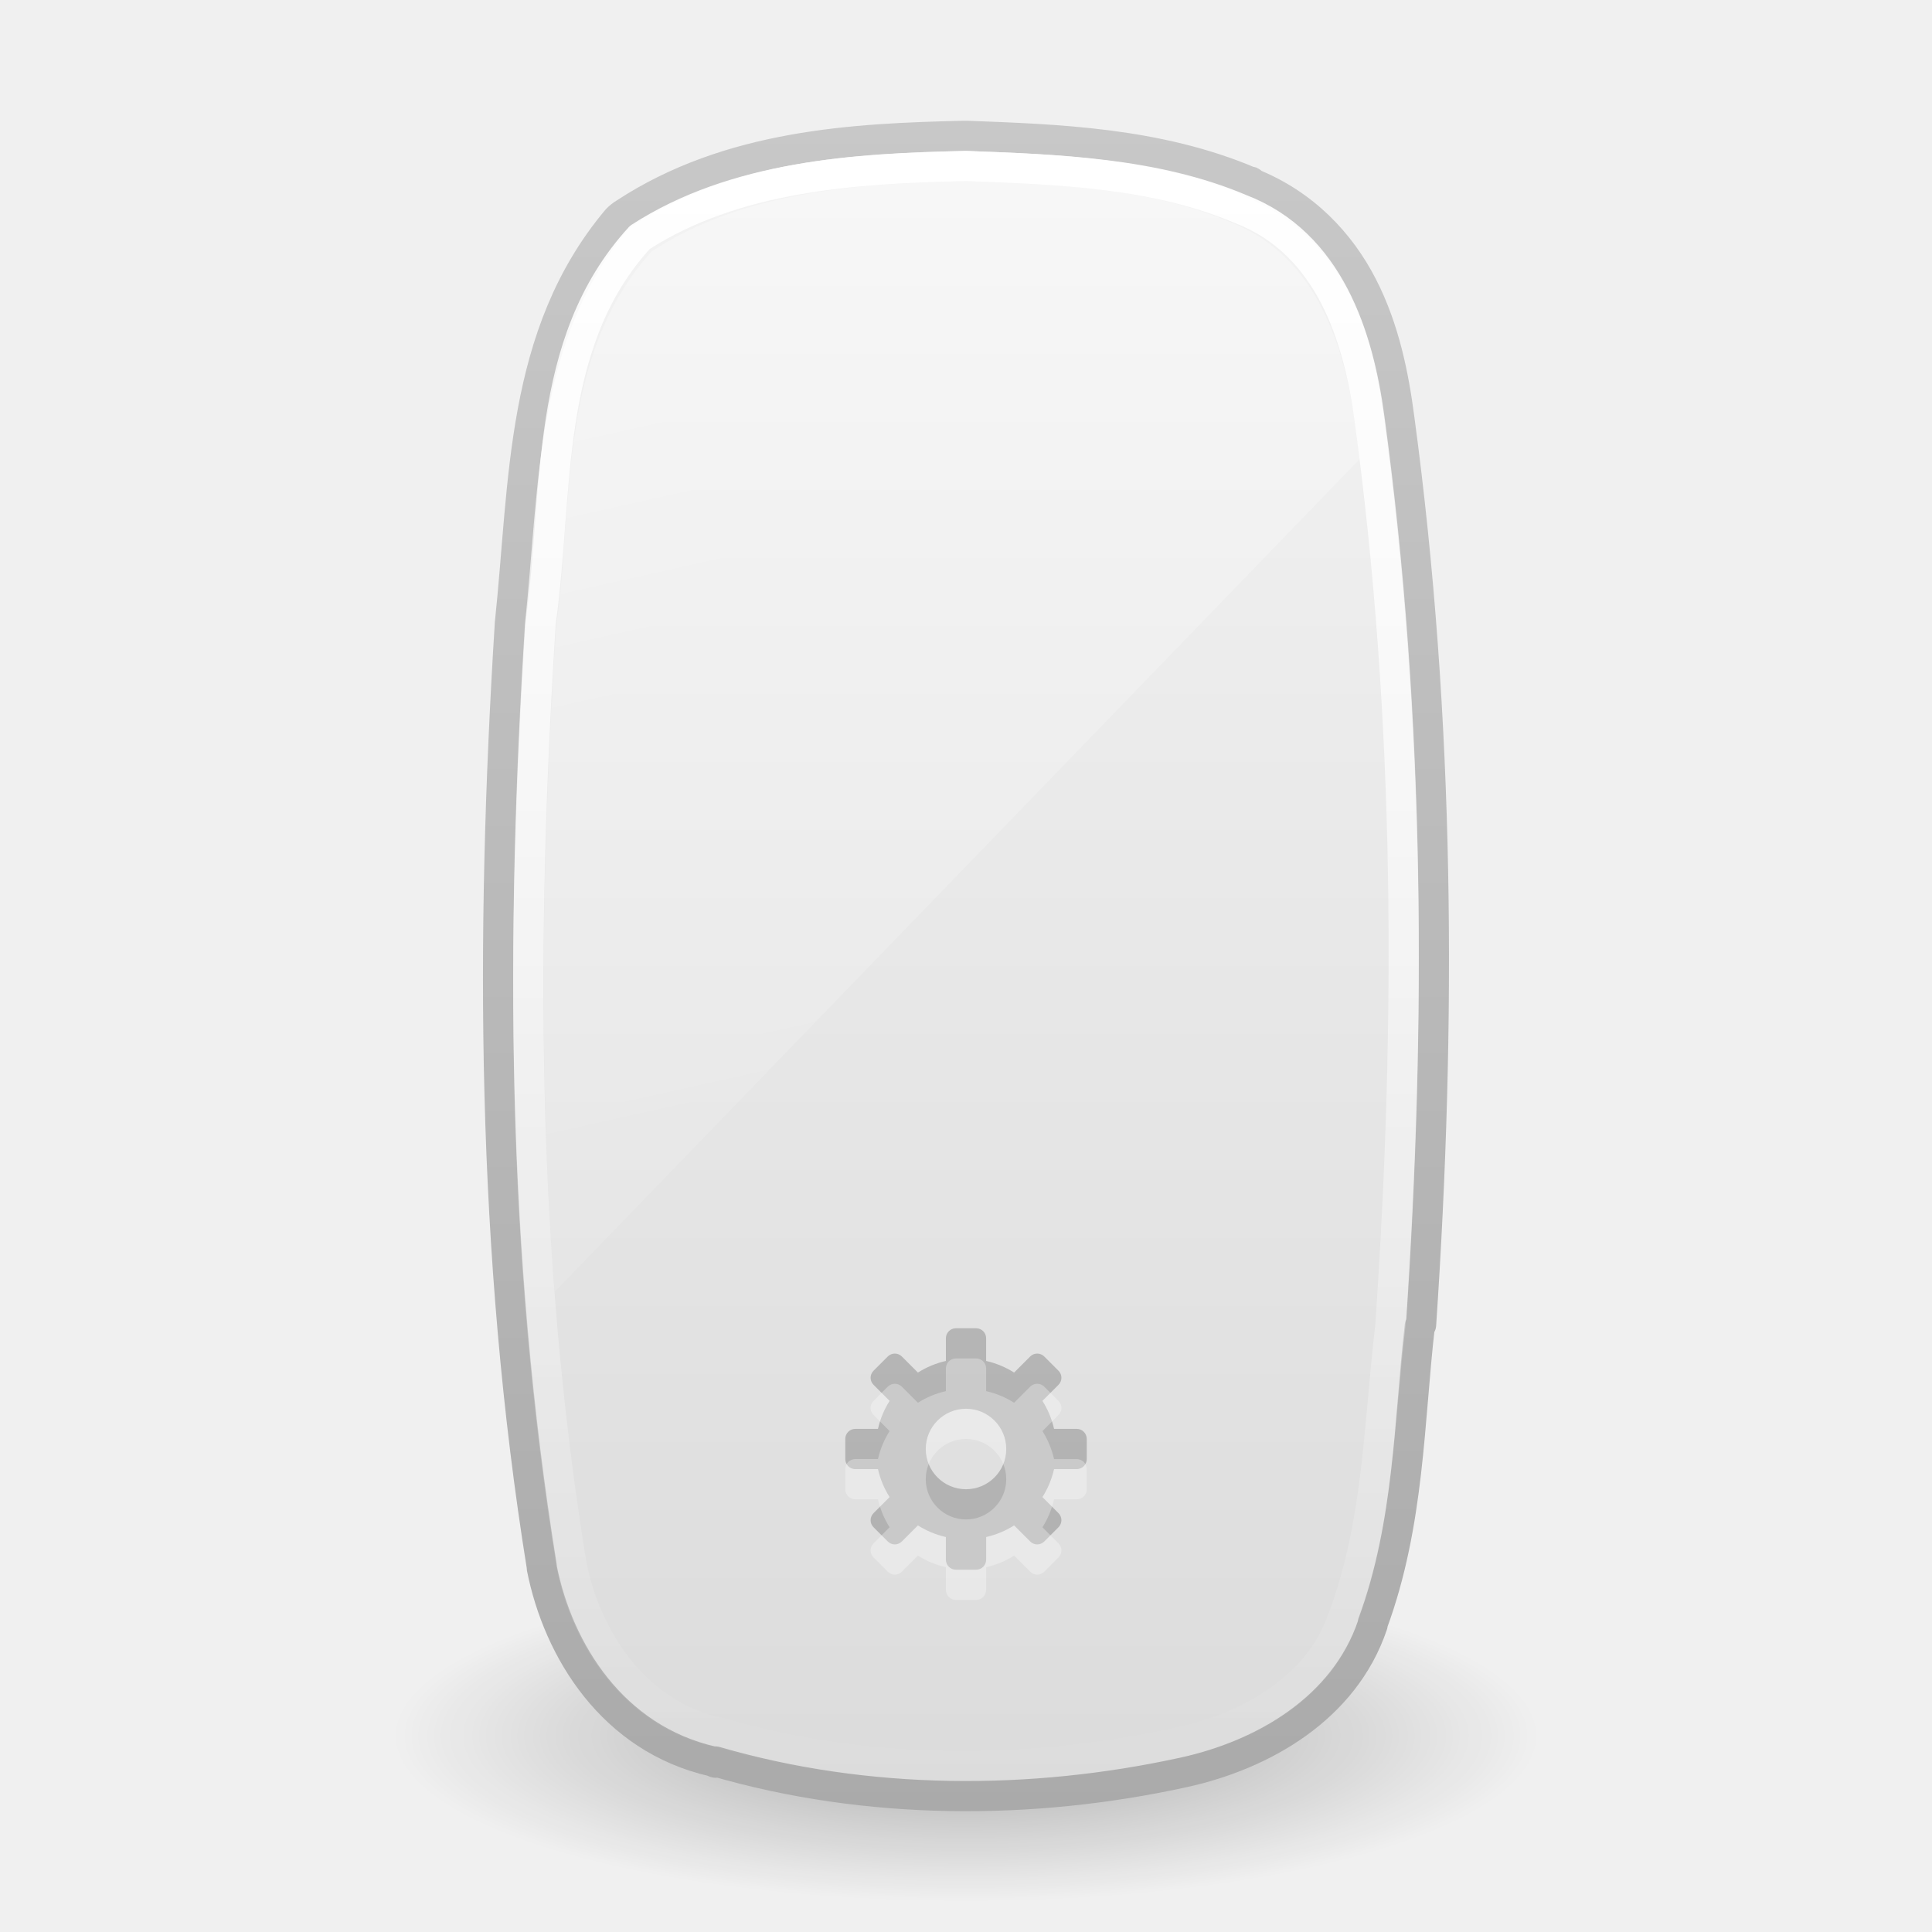
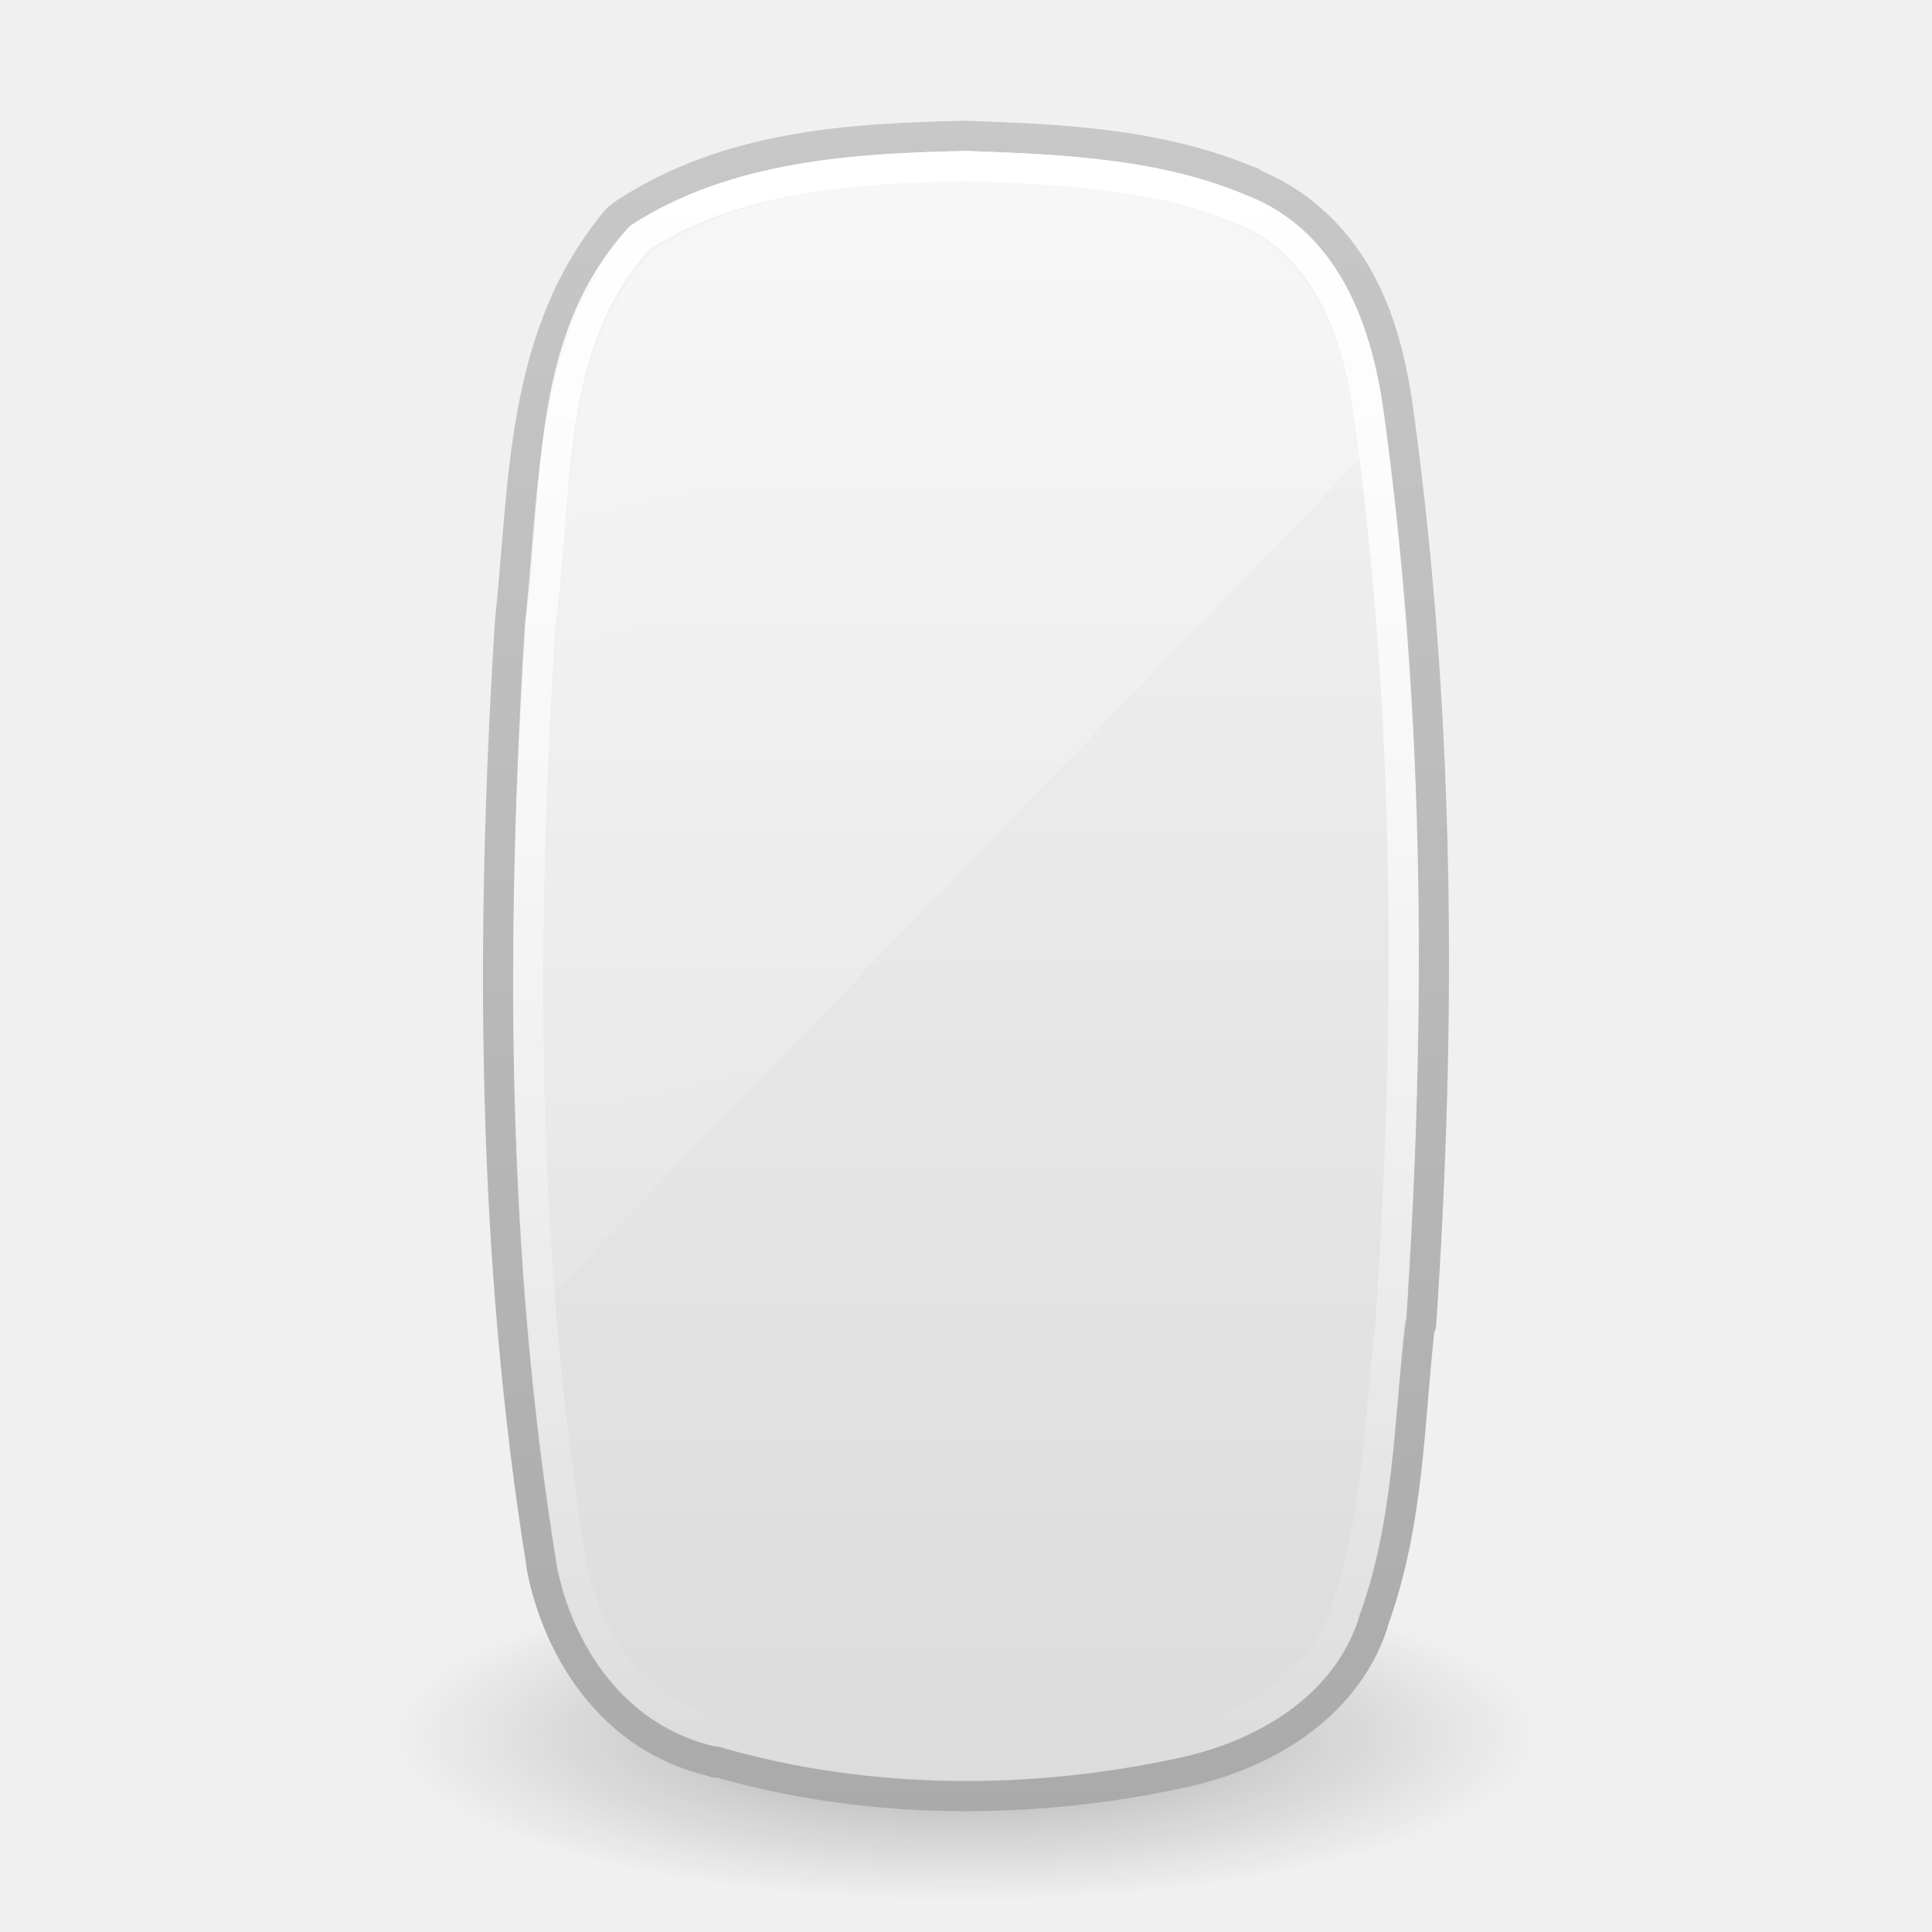
<svg xmlns="http://www.w3.org/2000/svg" xmlns:xlink="http://www.w3.org/1999/xlink" version="1.1" width="64" height="64" id="svg2925">
  <defs id="defs2927">
    <linearGradient x1="14" y1="2" x2="32" y2="40" id="linearGradient2871" xlink:href="#linearGradient3208" gradientUnits="userSpaceOnUse" gradientTransform="matrix(2.861447,0,0,1.354236,-30.97997,-4.746115)" />
    <linearGradient id="linearGradient3208">
      <stop id="stop3210" style="stop-color:#ffffff;stop-opacity:1" offset="0" />
      <stop id="stop3212" style="stop-color:#ffffff;stop-opacity:0" offset="1" />
    </linearGradient>
    <linearGradient x1="24.118" y1="33.658" x2="-32.012" y2="33.658" id="linearGradient2875" xlink:href="#linearGradient3775" gradientUnits="userSpaceOnUse" gradientTransform="matrix(2.2653959e-7,-0.9672756,1.067918,4.7877698e-7,-3.943739,28.18221)" />
    <linearGradient id="linearGradient3775">
      <stop id="stop3777" style="stop-color:#ffffff;stop-opacity:1" offset="0" />
      <stop id="stop3779" style="stop-color:#ffffff;stop-opacity:0" offset="1" />
    </linearGradient>
    <linearGradient x1="18.601" y1="0.854" x2="18.601" y2="49.956" id="linearGradient2878" xlink:href="#linearGradient3600-8" gradientUnits="userSpaceOnUse" gradientTransform="matrix(1.352763,0,0,1.147448,23.01074,2.848695)" />
    <linearGradient id="linearGradient3600-8">
      <stop id="stop3602-2" style="stop-color:#f4f4f4;stop-opacity:1" offset="0" />
      <stop id="stop3604-5" style="stop-color:#dbdbdb;stop-opacity:1" offset="1" />
    </linearGradient>
    <linearGradient x1="-74.785" y1="54.703" x2="-74.785" y2="2.104" id="linearGradient2880" xlink:href="#linearGradient3104-5" gradientUnits="userSpaceOnUse" gradientTransform="matrix(1.092352,0,0,1.073841,103.3787,1.569886)" />
    <linearGradient id="linearGradient3104-5">
      <stop id="stop3106-2" style="stop-color:#aaaaaa;stop-opacity:1" offset="0" />
      <stop id="stop3108-2" style="stop-color:#c8c8c8;stop-opacity:1" offset="1" />
    </linearGradient>
    <linearGradient id="linearGradient23419-5">
      <stop id="stop23421-7" style="stop-color:#000000;stop-opacity:1" offset="0" />
      <stop id="stop23423-0" style="stop-color:#000000;stop-opacity:0" offset="1" />
    </linearGradient>
    <radialGradient cx="23.335" cy="41.636" r="22.627" fx="23.335" fy="41.636" id="radialGradient2923" xlink:href="#linearGradient23419-5" gradientUnits="userSpaceOnUse" gradientTransform="matrix(0.8396892,0,0,0.2430452,12.40625,47.38055)" />
  </defs>
  <g id="layer1">
    <path d="M 51,57.5 C 51.001,60.537 42.494,63 32,63 21.506,63 12.999,60.537 13,57.5 12.999,54.463 21.506,52 32,52 c 10.494,0 19.001,2.463 19,5.5 l 0,0 z" id="path23417-6" style="opacity:0.3;fill:url(#radialGradient2923);fill-opacity:1;fill-rule:evenodd;stroke:none;stroke-width:2;marker:none;visibility:visible;display:inline;overflow:visible" />
    <path d="m 31.941,4.5 c -3.661,0.082 -7.784,0.294 -11.245,2.564 -0.093,0.056 -0.179,0.124 -0.254,0.2 -3.223,3.831 -3.054,8.698 -3.551,13.383 -0.65,10.373 -0.614,20.89 1.057,31.253 -2.29e-4,0.013 -2.29e-4,0.027 0,0.04 0.544,2.744 2.346,5.656 5.665,6.411 0.032,0.008 0.052,0.033 0.085,0.04 l 0,-0.04 c 5.036,1.463 10.473,1.464 15.514,0.361 2.611,-0.572 5.316,-2.105 6.257,-4.888 0.004,-0.012 -0.004,-0.028 0,-0.04 1.227,-3.325 1.203,-6.748 1.564,-9.857 0.014,-0.013 0.028,-0.026 0.042,-0.04 C 47.747,33.916 47.701,23.848 46.357,13.877 46.171,12.462 45.869,10.906 45.131,9.469 44.401,8.048 43.207,6.762 41.453,6.063 c -0.008,-0.003 0.008,-0.037 0,-0.04 -0.012,-0.005 -0.029,0.005 -0.042,0 -3.067,-1.305 -6.418,-1.411 -9.385,-1.523 -0.028,-8.711e-4 -0.056,-8.711e-4 -0.085,0 l -6.9e-5,-1.279e-4 z" id="path4487" style="color:#000000;fill:url(#linearGradient2878);fill-opacity:1;fill-rule:nonzero;stroke:url(#linearGradient2880);stroke-width:1;stroke-linecap:butt;stroke-linejoin:round;stroke-miterlimit:4;stroke-opacity:1;stroke-dasharray:none;stroke-dashoffset:0;marker:none;visibility:visible;display:inline;overflow:visible;enable-background:accumulate" />
    <path d="m 32.002,5.5 c -3.702,0.082 -7.662,0.328 -10.807,2.365 -3.224,3.523 -2.674,8.443 -3.283,12.743 -0.661,10.408 -0.663,20.922 1.023,31.246 0.494,2.462 2.134,4.962 4.906,5.545 4.899,1.422 10.238,1.396 15.212,0.321 2.374,-0.514 4.672,-1.852 5.438,-4.135 1.168,-3.101 1.187,-6.452 1.568,-9.69 C 46.74,33.896 46.723,23.808 45.365,13.858 45.005,11.16 44.041,8.052 41.091,6.922 38.269,5.726 35.048,5.613 32.002,5.5 z" id="rect1320-6-9-3" style="fill:none;stroke:url(#linearGradient2875);stroke-width:1;stroke-linecap:round;stroke-linejoin:round;stroke-miterlimit:4;stroke-opacity:1;stroke-dasharray:none;stroke-dashoffset:0;marker:none;visibility:visible;display:inline;overflow:visible" />
-     <path d="m 31.667,44 c -0.185,0 -0.333,0.149 -0.333,0.333 l 0,0.75 c -0.335,0.076 -0.645,0.207 -0.927,0.385 l -0.531,-0.531 c -0.131,-0.131 -0.338,-0.131 -0.469,0 l -0.469,0.469 c -0.131,0.131 -0.131,0.338 0,0.469 l 0.531,0.531 c -0.178,0.282 -0.309,0.592 -0.385,0.927 l -0.75,0 c -0.185,0 -0.333,0.149 -0.333,0.333 l 0,0.667 c 0,0.185 0.149,0.333 0.333,0.333 l 0.75,0 c 0.076,0.335 0.207,0.645 0.385,0.927 l -0.531,0.531 c -0.131,0.131 -0.131,0.338 0,0.469 l 0.469,0.469 c 0.131,0.131 0.338,0.131 0.469,0 l 0.531,-0.531 c 0.282,0.178 0.592,0.309 0.927,0.385 l 0,0.75 c 0,0.185 0.149,0.333 0.333,0.333 l 0.667,0 c 0.185,0 0.333,-0.149 0.333,-0.333 l 0,-0.75 c 0.335,-0.076 0.645,-0.207 0.927,-0.385 l 0.531,0.531 c 0.131,0.131 0.338,0.131 0.469,0 l 0.469,-0.469 c 0.131,-0.131 0.131,-0.338 0,-0.469 l -0.531,-0.531 c 0.178,-0.282 0.309,-0.592 0.385,-0.927 l 0.75,0 c 0.185,0 0.333,-0.149 0.333,-0.333 l 0,-0.667 c 0,-0.185 -0.149,-0.333 -0.333,-0.333 l -0.75,0 c -0.076,-0.335 -0.207,-0.645 -0.385,-0.927 l 0.531,-0.531 c 0.131,-0.131 0.131,-0.338 0,-0.469 l -0.469,-0.469 c -0.131,-0.131 -0.338,-0.131 -0.469,0 l -0.531,0.531 c -0.282,-0.178 -0.592,-0.309 -0.927,-0.385 l 0,-0.75 c 0,-0.185 -0.149,-0.333 -0.333,-0.333 l -0.667,0 z m 0.333,2.667 c 0.736,0 1.333,0.597 1.333,1.333 0,0.736 -0.597,1.333 -1.333,1.333 -0.736,0 -1.333,-0.597 -1.333,-1.333 0,-0.736 0.597,-1.333 1.333,-1.333 z" id="path3576" style="opacity:0.2;fill:#000000;fill-opacity:1;fill-rule:nonzero;stroke:none;stroke-width:1.7;marker:none;visibility:visible;display:inline;overflow:visible;enable-background:accumulate" />
    <path d="m 32,6 c -3.575,0.081 -7.38,0.335 -10.417,2.333 C 18.471,11.79 19.005,16.614 18.417,20.833 17.96,28.141 17.816,35.484 18.375,42.792 L 45.042,15.208 c -0.042,-0.334 -0.08,-0.667 -0.125,-1 -0.347,-2.647 -1.276,-5.725 -4.125,-6.833 -2.725,-1.173 -5.85,-1.264 -8.792,-1.375 z" id="rect3238" style="opacity:0.4;fill:url(#linearGradient2871);fill-opacity:1;fill-rule:nonzero;stroke:none;stroke-width:1;marker:none;visibility:visible;display:inline;overflow:visible;enable-background:accumulate" />
-     <path d="m 31.667,45 c -0.185,0 -0.333,0.149 -0.333,0.333 l 0,0.75 c -0.335,0.076 -0.645,0.207 -0.927,0.385 l -0.531,-0.531 c -0.131,-0.131 -0.338,-0.131 -0.469,0 l -0.469,0.469 c -0.131,0.131 -0.131,0.338 0,0.469 l 0.531,0.531 c -0.178,0.282 -0.309,0.592 -0.385,0.927 l -0.75,0 c -0.185,0 -0.333,0.149 -0.333,0.333 l 0,0.667 c 0,0.185 0.149,0.333 0.333,0.333 l 0.75,0 c 0.076,0.335 0.207,0.645 0.385,0.927 L 28.938,51.125 c -0.131,0.131 -0.131,0.338 0,0.469 l 0.469,0.469 c 0.131,0.131 0.338,0.131 0.469,0 l 0.531,-0.531 c 0.282,0.178 0.592,0.309 0.927,0.385 l 0,0.75 C 31.333,52.851 31.482,53 31.667,53 l 0.667,0 c 0.185,0 0.333,-0.149 0.333,-0.333 l 0,-0.75 c 0.335,-0.076 0.645,-0.207 0.927,-0.385 l 0.531,0.531 c 0.131,0.131 0.338,0.131 0.469,0 l 0.469,-0.469 c 0.131,-0.131 0.131,-0.338 0,-0.469 l -0.531,-0.531 c 0.178,-0.282 0.309,-0.592 0.385,-0.927 l 0.75,0 c 0.185,0 0.333,-0.149 0.333,-0.333 l 0,-0.667 c 0,-0.185 -0.149,-0.333 -0.333,-0.333 l -0.75,0 c -0.076,-0.335 -0.207,-0.645 -0.385,-0.927 L 35.063,46.875 c 0.131,-0.131 0.131,-0.338 0,-0.469 l -0.469,-0.469 c -0.131,-0.131 -0.338,-0.131 -0.469,0 l -0.531,0.531 c -0.282,-0.178 -0.592,-0.309 -0.927,-0.385 l 0,-0.75 c 0,-0.185 -0.149,-0.333 -0.333,-0.333 l -0.667,0 z m 0.333,2.667 c 0.736,0 1.333,0.597 1.333,1.333 0,0.736 -0.597,1.333 -1.333,1.333 -0.736,0 -1.333,-0.597 -1.333,-1.333 0,-0.736 0.597,-1.333 1.333,-1.333 z" id="path3576-2" style="opacity:0.3;fill:#ffffff;fill-opacity:1;fill-rule:nonzero;stroke:none;stroke-width:1.7;marker:none;visibility:visible;display:inline;overflow:visible;enable-background:accumulate" />
  </g>
</svg>
